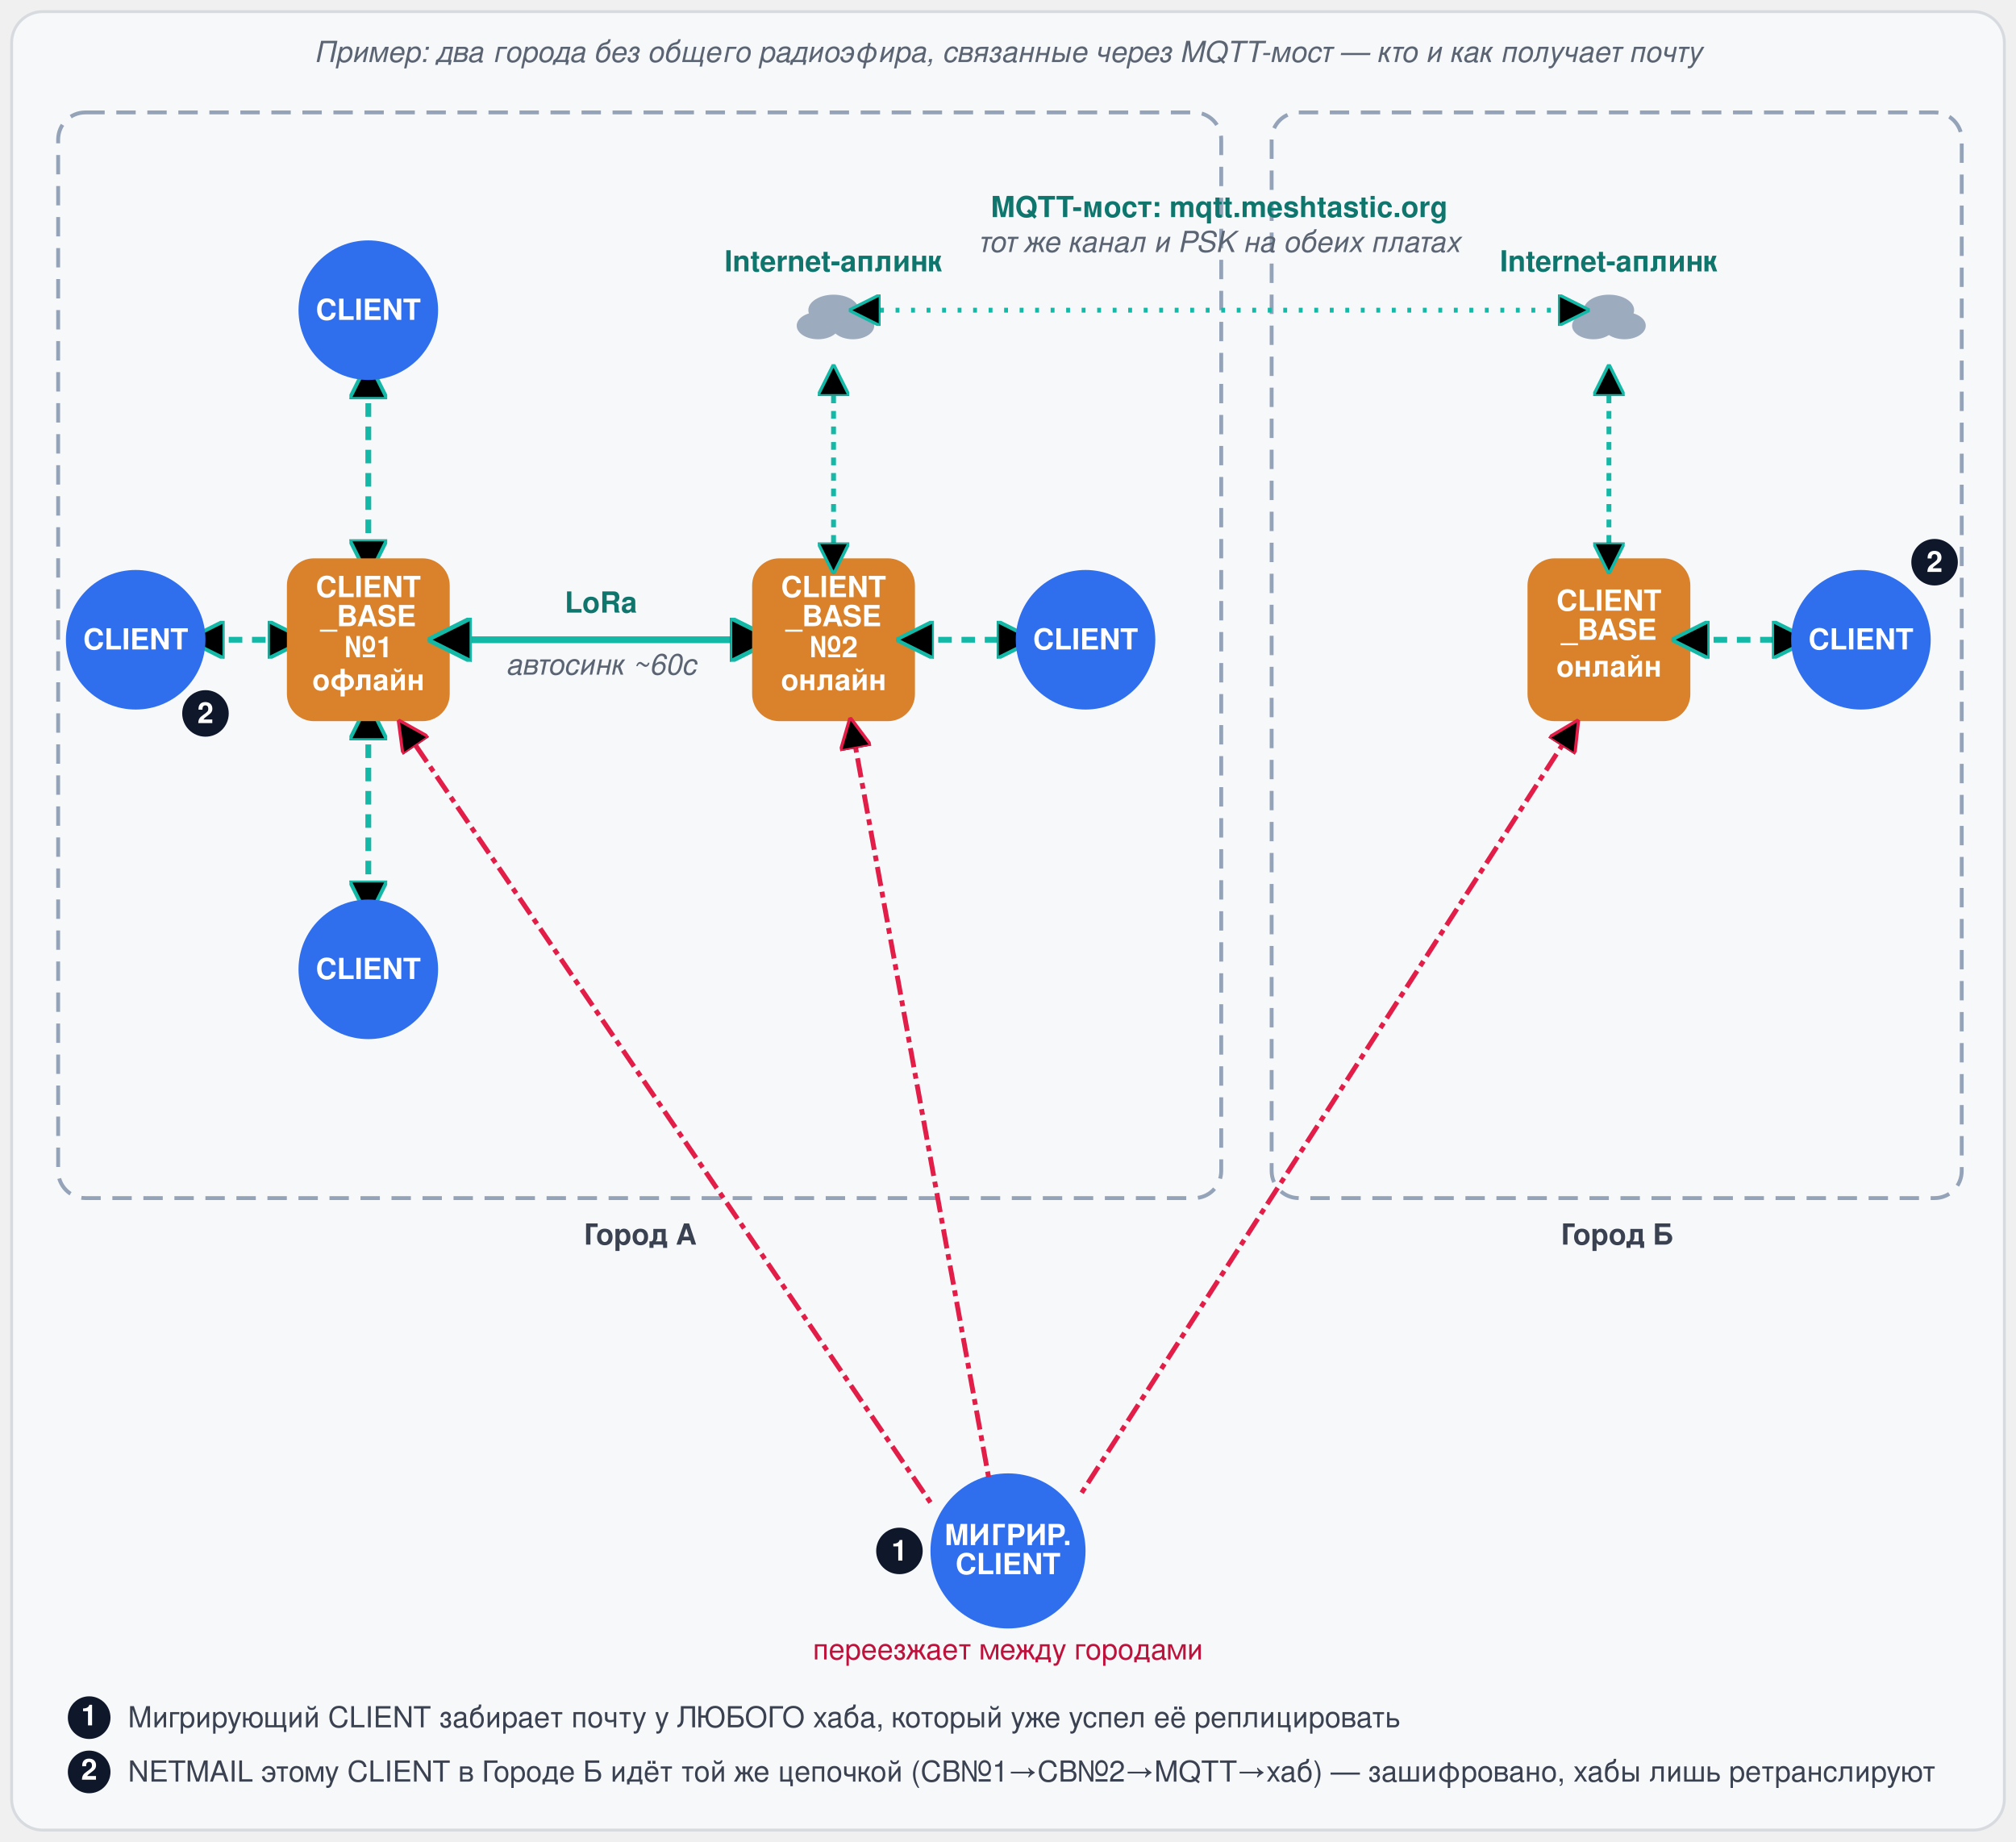
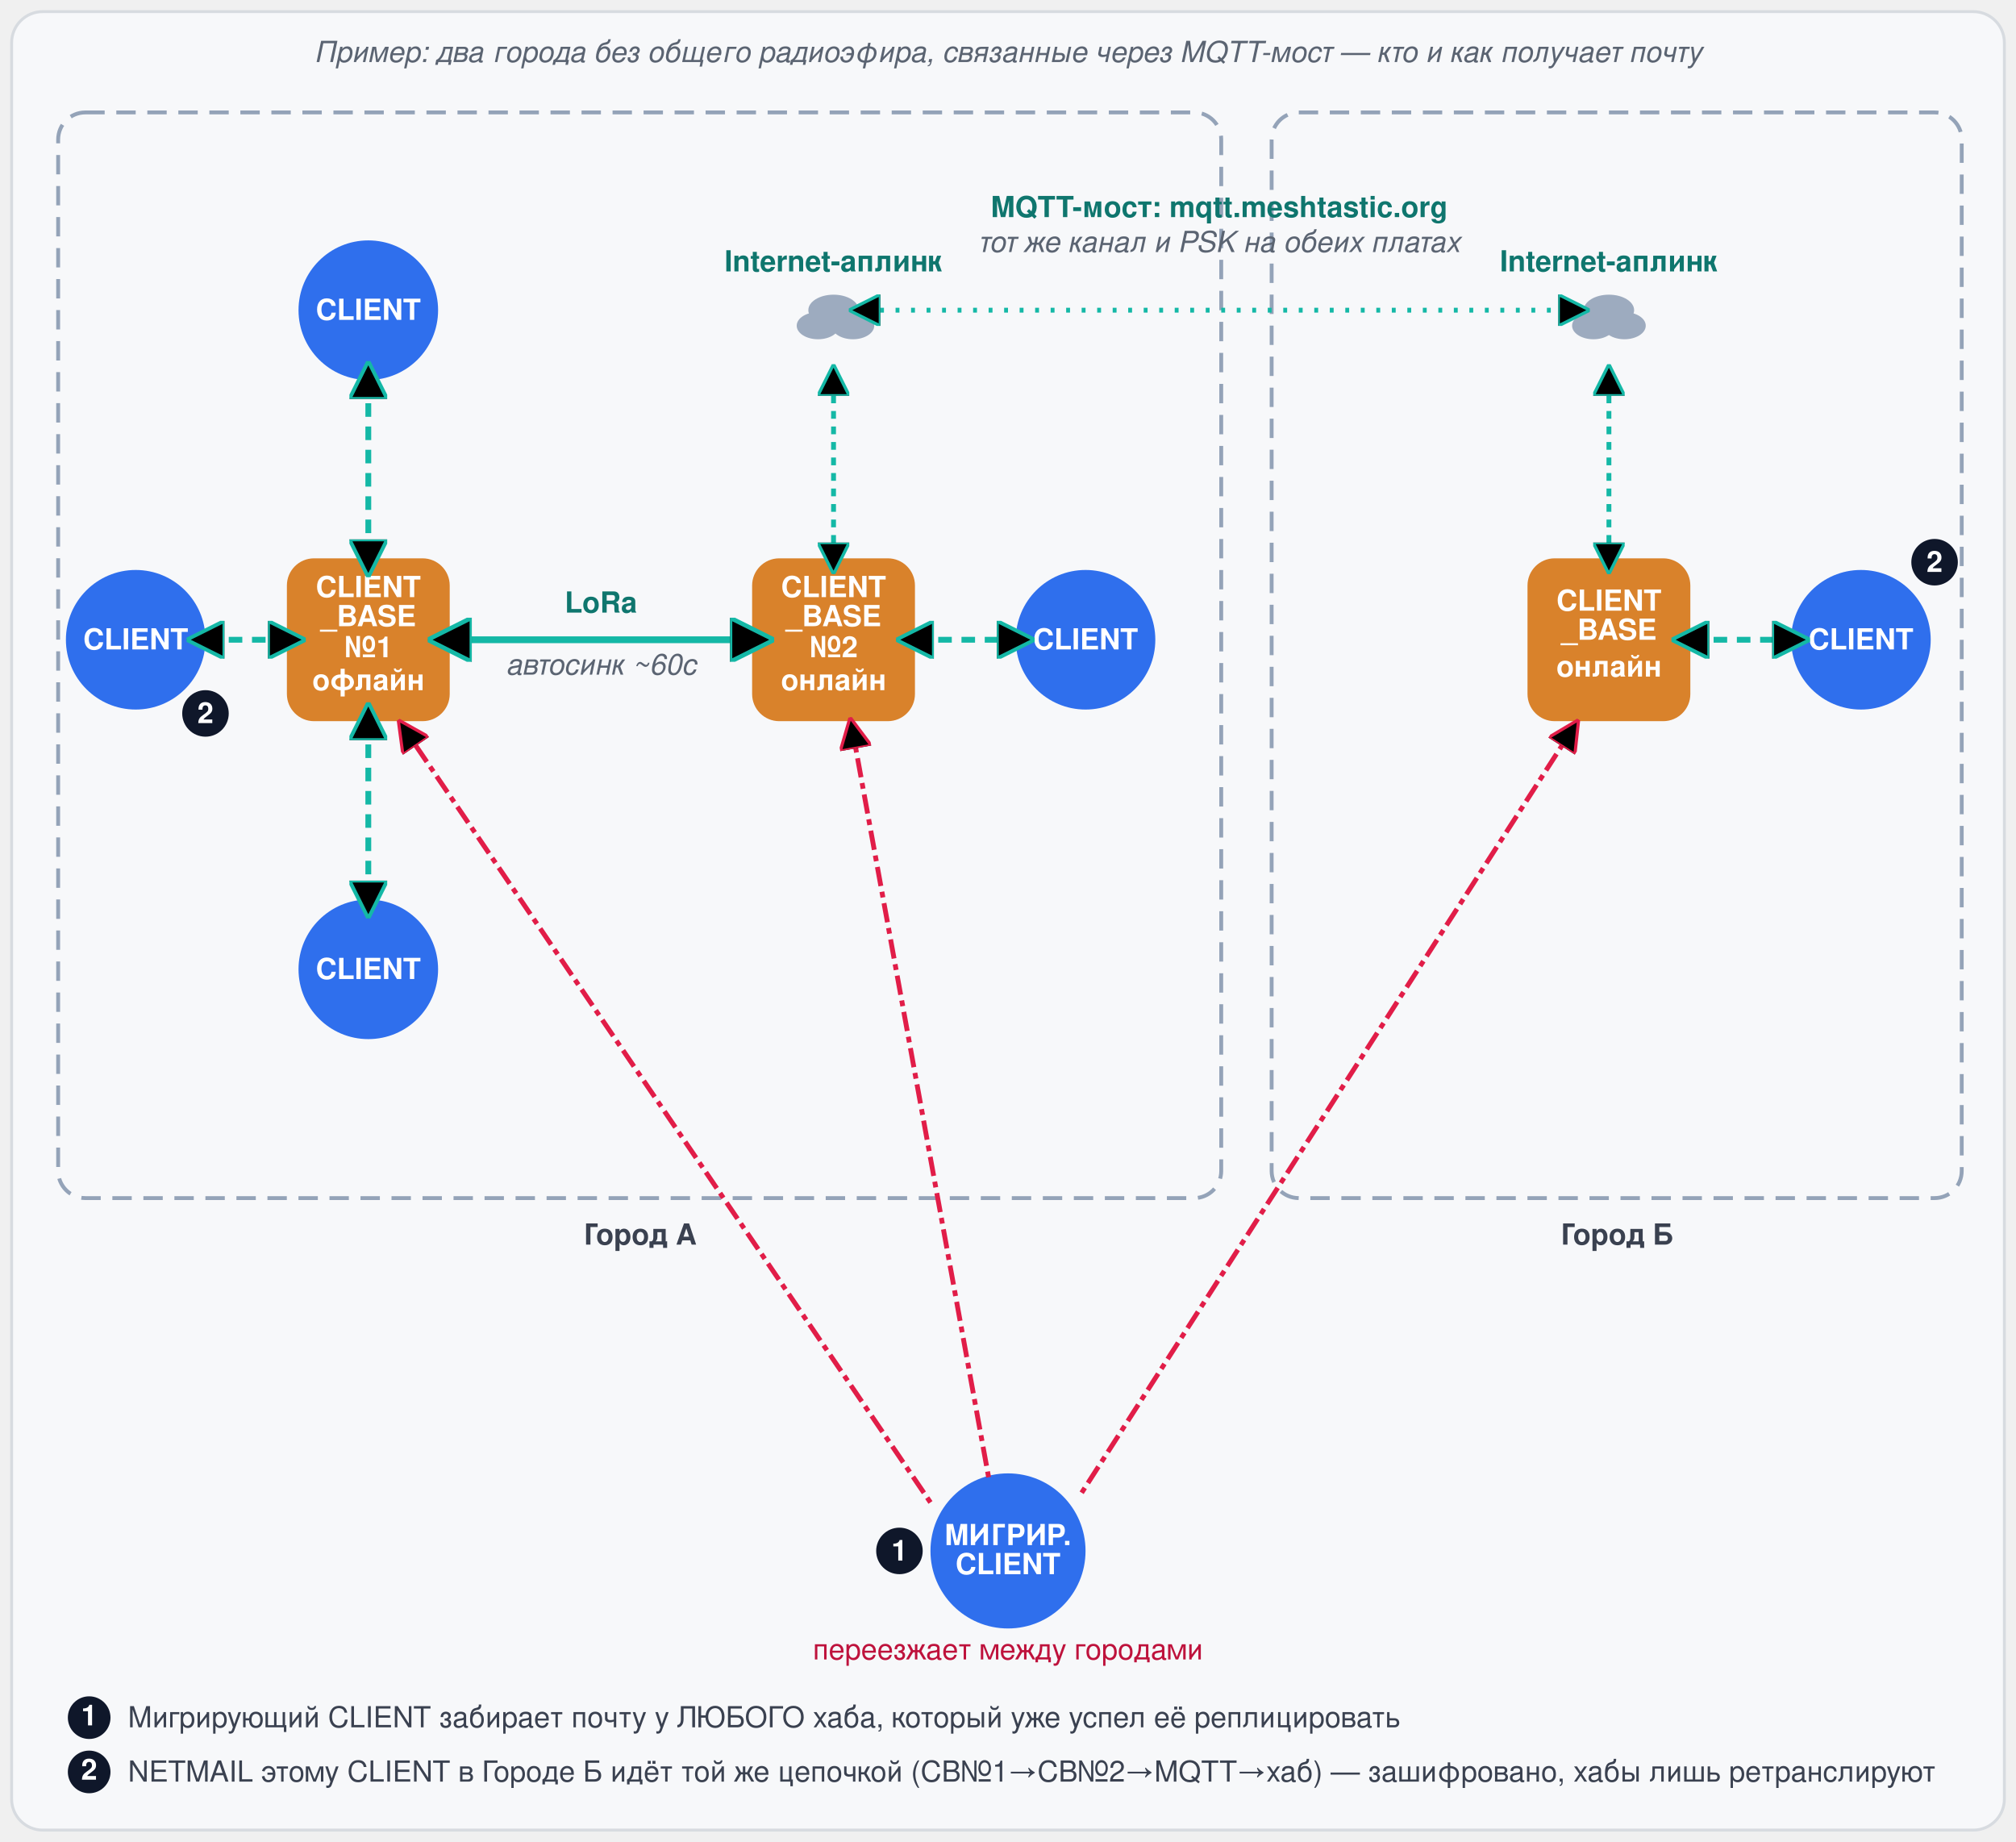
<svg xmlns="http://www.w3.org/2000/svg" viewBox="0 0 1040 950" font-family="'Segoe UI', Helvetica, Arial, sans-serif">
  <style>
    .card { fill:#f7f8fa; stroke:#d7dbe0; }
    .link { stroke:#14b8a6; }
    .link-label { fill:#0f766e; }
    .node-label { fill:#ffffff; font-weight:600; }
    .sub-label { fill:#5b6472; }
    .note { fill:#5b6472; font-style:italic; }
    .legend-text { fill:#3a4150; }
    .client { fill:#2f6fed; }
    .base { fill:#d9822b; }
    .cloud { fill:#94a3b8; }
    .city-box { fill:none; stroke:#94a3b8; stroke-width:2; stroke-dasharray:10 6; }
    .city-label { fill:#3a4150; font-weight:700; }
    .roam { stroke:#e11d48; }
    .roam-label { fill:#be123c; }
    .badge-bg { fill:#0f172a; }
    .badge-text { fill:#ffffff; font-weight:700; }
    @media (prefers-color-scheme: dark) {
      .card { fill:#1b1e24; stroke:#383d46; }
      .link { stroke:#2dd4bf; }
      .link-label { fill:#5eead4; }
      .sub-label { fill:#9aa4b2; }
      .note { fill:#9aa4b2; }
      .legend-text { fill:#c7cdd6; }
      .client { fill:#4f8cff; }
      .base { fill:#f0a94e; }
      .cloud { fill:#6b7280; }
      .city-box { stroke:#5b6472; }
      .city-label { fill:#c7cdd6; }
      .roam { stroke:#fb7185; }
      .roam-label { fill:#fda4af; }
      .badge-bg { fill:#e2e8f0; }
      .badge-text { fill:#14181f; }
    }
    text { font-size:15px; }
  </style>
  <defs>
    <marker id="arrow2" viewBox="0 0 10 10" refX="5" refY="5" markerWidth="6.5" markerHeight="6.5" orient="auto-start-reverse">
      <path d="M0,0 L10,5 L0,10 z" class="link" />
    </marker>
    <marker id="arrowRoam" viewBox="0 0 10 10" refX="5" refY="5" markerWidth="6.5" markerHeight="6.5" orient="auto-start-reverse">
      <path d="M0,0 L10,5 L0,10 z" class="roam" />
    </marker>
  </defs>
  <rect x="6" y="6" width="1028" height="938" rx="16" class="card" stroke-width="1.5" />
  <text x="520" y="32" text-anchor="middle" class="note" font-size="13.5">
    Пример: два города без общего радиоэфира, связанные через MQTT-мост — кто и как получает почту
  </text>
  <rect x="30" y="58" width="600" height="560" rx="14" class="city-box" />
  <text x="330" y="642" text-anchor="middle" class="city-label" font-size="16">Город А</text>
  <rect x="656" y="58" width="356" height="560" rx="14" class="city-box" />
  <text x="834" y="642" text-anchor="middle" class="city-label" font-size="16">Город Б</text>
-   <line x1="190" y1="196" x2="190" y2="288" class="link" stroke-width="3" stroke-dasharray="7 5" marker-start="url(#arrow2)" marker-end="url(#arrow2)" />
-   <line x1="106" y1="330" x2="148" y2="330" class="link" stroke-width="3" stroke-dasharray="7 5" marker-start="url(#arrow2)" marker-end="url(#arrow2)" />
-   <line x1="190" y1="372" x2="190" y2="464" class="link" stroke-width="3" stroke-dasharray="7 5" marker-start="url(#arrow2)" marker-end="url(#arrow2)" />
  <circle cx="190" cy="160" r="36" class="client" />
  <text x="190" y="165" text-anchor="middle" class="node-label" font-size="13">CLIENT</text>
  <circle cx="70" cy="330" r="36" class="client" />
  <text x="70" y="335" text-anchor="middle" class="node-label" font-size="13">CLIENT</text>
  <g transform="translate(106,368)">
    <circle r="12" class="badge-bg" />
    <text y="5" text-anchor="middle" class="badge-text" font-size="13">2</text>
  </g>
  <circle cx="190" cy="500" r="36" class="client" />
  <text x="190" y="505" text-anchor="middle" class="node-label" font-size="13">CLIENT</text>
  <rect x="148" y="288" width="84" height="84" rx="14" class="base" />
  <text x="190" y="308" text-anchor="middle" class="node-label" font-size="12.5">CLIENT</text>
  <text x="190" y="323" text-anchor="middle" class="node-label" font-size="12.5">_BASE</text>
  <text x="190" y="339" text-anchor="middle" class="node-label" font-size="10.5">№1</text>
  <text x="190" y="356" text-anchor="middle" class="node-label" font-size="10">офлайн</text>
-   <line x1="232" y1="330" x2="388" y2="330" class="link" stroke-width="3.5" marker-start="url(#arrow2)" marker-end="url(#arrow2)" />
  <text x="310" y="316" text-anchor="middle" class="link-label" font-size="12.5" font-weight="600">LoRa</text>
  <text x="310" y="348" text-anchor="middle" class="note" font-size="10.5">автосинк ~60с</text>
  <rect x="388" y="288" width="84" height="84" rx="14" class="base" />
  <text x="430" y="308" text-anchor="middle" class="node-label" font-size="12.5">CLIENT</text>
  <text x="430" y="323" text-anchor="middle" class="node-label" font-size="12.5">_BASE</text>
  <text x="430" y="339" text-anchor="middle" class="node-label" font-size="10.5">№2</text>
  <text x="430" y="356" text-anchor="middle" class="node-label" font-size="10">онлайн</text>
-   <line x1="472" y1="330" x2="524" y2="330" class="link" stroke-width="3" stroke-dasharray="7 5" marker-start="url(#arrow2)" marker-end="url(#arrow2)" />
  <circle cx="560" cy="330" r="36" class="client" />
  <text x="560" y="335" text-anchor="middle" class="node-label" font-size="13">CLIENT</text>
-   <line x1="430" y1="288" x2="430" y2="196" class="link" stroke-width="2.5" stroke-dasharray="4 4" marker-start="url(#arrow2)" marker-end="url(#arrow2)" />
  <g class="cloud" opacity="0.9">
    <ellipse cx="422" cy="168" rx="11" ry="7" />
    <ellipse cx="440" cy="168" rx="11" ry="7" />
    <ellipse cx="430" cy="160" rx="13" ry="8" />
  </g>
  <text x="430" y="140" text-anchor="middle" class="link-label" font-size="11" font-weight="600">Internet-аплинк</text>
  <rect x="788" y="288" width="84" height="84" rx="14" class="base" />
  <text x="830" y="315" text-anchor="middle" class="node-label" font-size="12.5">CLIENT</text>
  <text x="830" y="330" text-anchor="middle" class="node-label" font-size="12.5">_BASE</text>
  <text x="830" y="349" text-anchor="middle" class="node-label" font-size="10">онлайн</text>
-   <line x1="830" y1="288" x2="830" y2="196" class="link" stroke-width="2.5" stroke-dasharray="4 4" marker-start="url(#arrow2)" marker-end="url(#arrow2)" />
  <g class="cloud" opacity="0.9">
    <ellipse cx="822" cy="168" rx="11" ry="7" />
    <ellipse cx="838" cy="168" rx="11" ry="7" />
    <ellipse cx="830" cy="160" rx="13" ry="8" />
  </g>
  <text x="830" y="140" text-anchor="middle" class="link-label" font-size="11" font-weight="600">Internet-аплинк</text>
-   <line x1="872" y1="330" x2="924" y2="330" class="link" stroke-width="3" stroke-dasharray="7 5" marker-start="url(#arrow2)" marker-end="url(#arrow2)" />
  <circle cx="960" cy="330" r="36" class="client" />
  <text x="960" y="335" text-anchor="middle" class="node-label" font-size="13">CLIENT</text>
  <g transform="translate(998,290)">
    <circle r="12" class="badge-bg" />
    <text y="5" text-anchor="middle" class="badge-text" font-size="13">2</text>
  </g>
-   <line x1="446" y1="160" x2="812" y2="160" class="link" stroke-width="2.5" stroke-dasharray="2 6" marker-start="url(#arrow2)" marker-end="url(#arrow2)" />
  <text x="629" y="112" text-anchor="middle" class="link-label" font-size="12" font-weight="600">MQTT-мост: mqtt.meshtastic.org</text>
  <text x="629" y="130" text-anchor="middle" class="note" font-size="10.5">тот же канал и PSK на обеих платах</text>
  <circle cx="520" cy="800" r="40" class="client" />
  <text x="520" y="797" text-anchor="middle" class="node-label" font-size="12.5">МИГРИР.</text>
  <text x="520" y="812" text-anchor="middle" class="node-label" font-size="12.5">CLIENT</text>
  <g transform="translate(464,800)">
    <circle r="12" class="badge-bg" />
    <text y="5" text-anchor="middle" class="badge-text" font-size="13">1</text>
  </g>
-   <line x1="480" y1="775" x2="210" y2="378" class="roam" stroke-width="2.5" stroke-dasharray="3 3 10 3" marker-end="url(#arrowRoam)" />
-   <line x1="510" y1="762" x2="440" y2="378" class="roam" stroke-width="2.5" stroke-dasharray="3 3 10 3" marker-end="url(#arrowRoam)" />
-   <line x1="558" y1="770" x2="810" y2="378" class="roam" stroke-width="2.5" stroke-dasharray="3 3 10 3" marker-end="url(#arrowRoam)" />
  <text x="520" y="856" text-anchor="middle" class="roam-label" font-size="12">переезжает между городами</text>
  <g transform="translate(46,886)">
    <circle r="11" class="badge-bg" />
    <text y="4" text-anchor="middle" class="badge-text" font-size="12">1</text>
  </g>
  <text x="66" y="891" class="legend-text" font-size="12.5">Мигрирующий CLIENT забирает почту у ЛЮБОГО хаба, который уже успел её реплицировать</text>
  <g transform="translate(46,914)">
    <circle r="11" class="badge-bg" />
    <text y="4" text-anchor="middle" class="badge-text" font-size="12">2</text>
  </g>
  <text x="66" y="919" class="legend-text" font-size="12.5">NETMAIL этому CLIENT в Городе Б идёт той же цепочкой (CB№1→CB№2→MQTT→хаб) — зашифровано, хабы лишь ретранслируют</text>
+   <line x1="190" y1="196" x2="190" y2="288" class="link" stroke-width="3" stroke-dasharray="7 5" marker-start="url(#arrow2)" marker-end="url(#arrow2)" />
+   <line x1="106" y1="330" x2="148" y2="330" class="link" stroke-width="3" stroke-dasharray="7 5" marker-start="url(#arrow2)" marker-end="url(#arrow2)" />
+   <line x1="190" y1="372" x2="190" y2="464" class="link" stroke-width="3" stroke-dasharray="7 5" marker-start="url(#arrow2)" marker-end="url(#arrow2)" />
+   <line x1="232" y1="330" x2="388" y2="330" class="link" stroke-width="3.5" marker-start="url(#arrow2)" marker-end="url(#arrow2)" />
+   <line x1="472" y1="330" x2="524" y2="330" class="link" stroke-width="3" stroke-dasharray="7 5" marker-start="url(#arrow2)" marker-end="url(#arrow2)" />
+   <line x1="430" y1="288" x2="430" y2="196" class="link" stroke-width="2.5" stroke-dasharray="4 4" marker-start="url(#arrow2)" marker-end="url(#arrow2)" />
+   <line x1="830" y1="288" x2="830" y2="196" class="link" stroke-width="2.5" stroke-dasharray="4 4" marker-start="url(#arrow2)" marker-end="url(#arrow2)" />
+   <line x1="872" y1="330" x2="924" y2="330" class="link" stroke-width="3" stroke-dasharray="7 5" marker-start="url(#arrow2)" marker-end="url(#arrow2)" />
+   <line x1="446" y1="160" x2="812" y2="160" class="link" stroke-width="2.5" stroke-dasharray="2 6" marker-start="url(#arrow2)" marker-end="url(#arrow2)" />
+   <line x1="480" y1="775" x2="210" y2="378" class="roam" stroke-width="2.5" stroke-dasharray="3 3 10 3" marker-end="url(#arrowRoam)" />
+   <line x1="510" y1="762" x2="440" y2="378" class="roam" stroke-width="2.5" stroke-dasharray="3 3 10 3" marker-end="url(#arrowRoam)" />
+   <line x1="558" y1="770" x2="810" y2="378" class="roam" stroke-width="2.5" stroke-dasharray="3 3 10 3" marker-end="url(#arrowRoam)" />
</svg>
